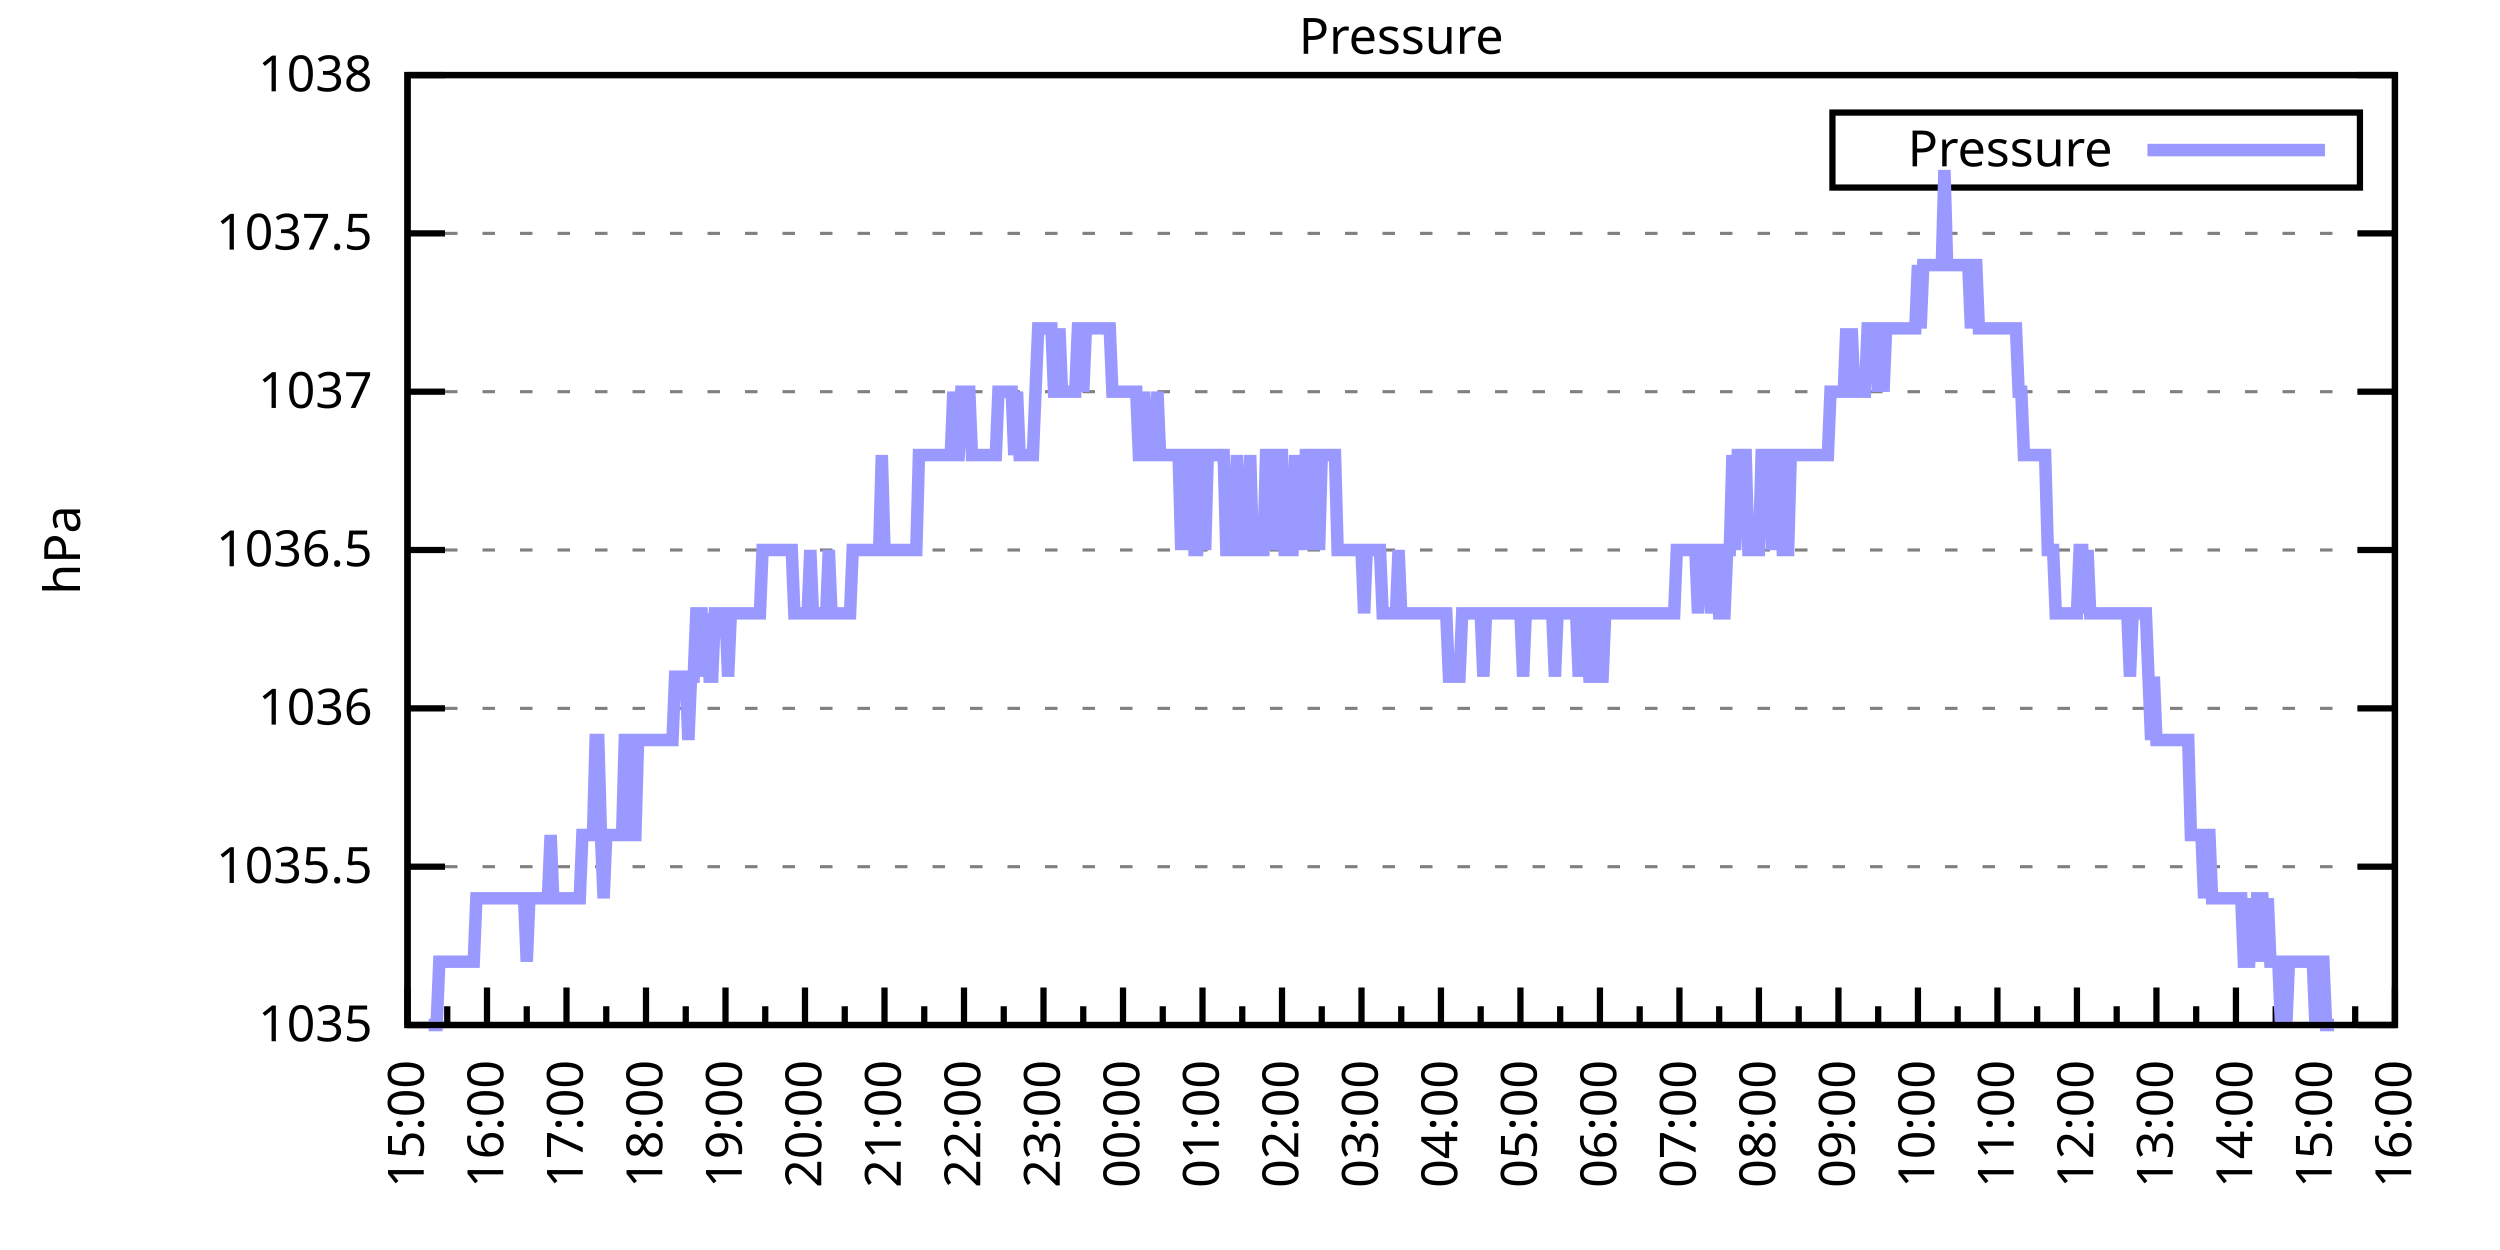
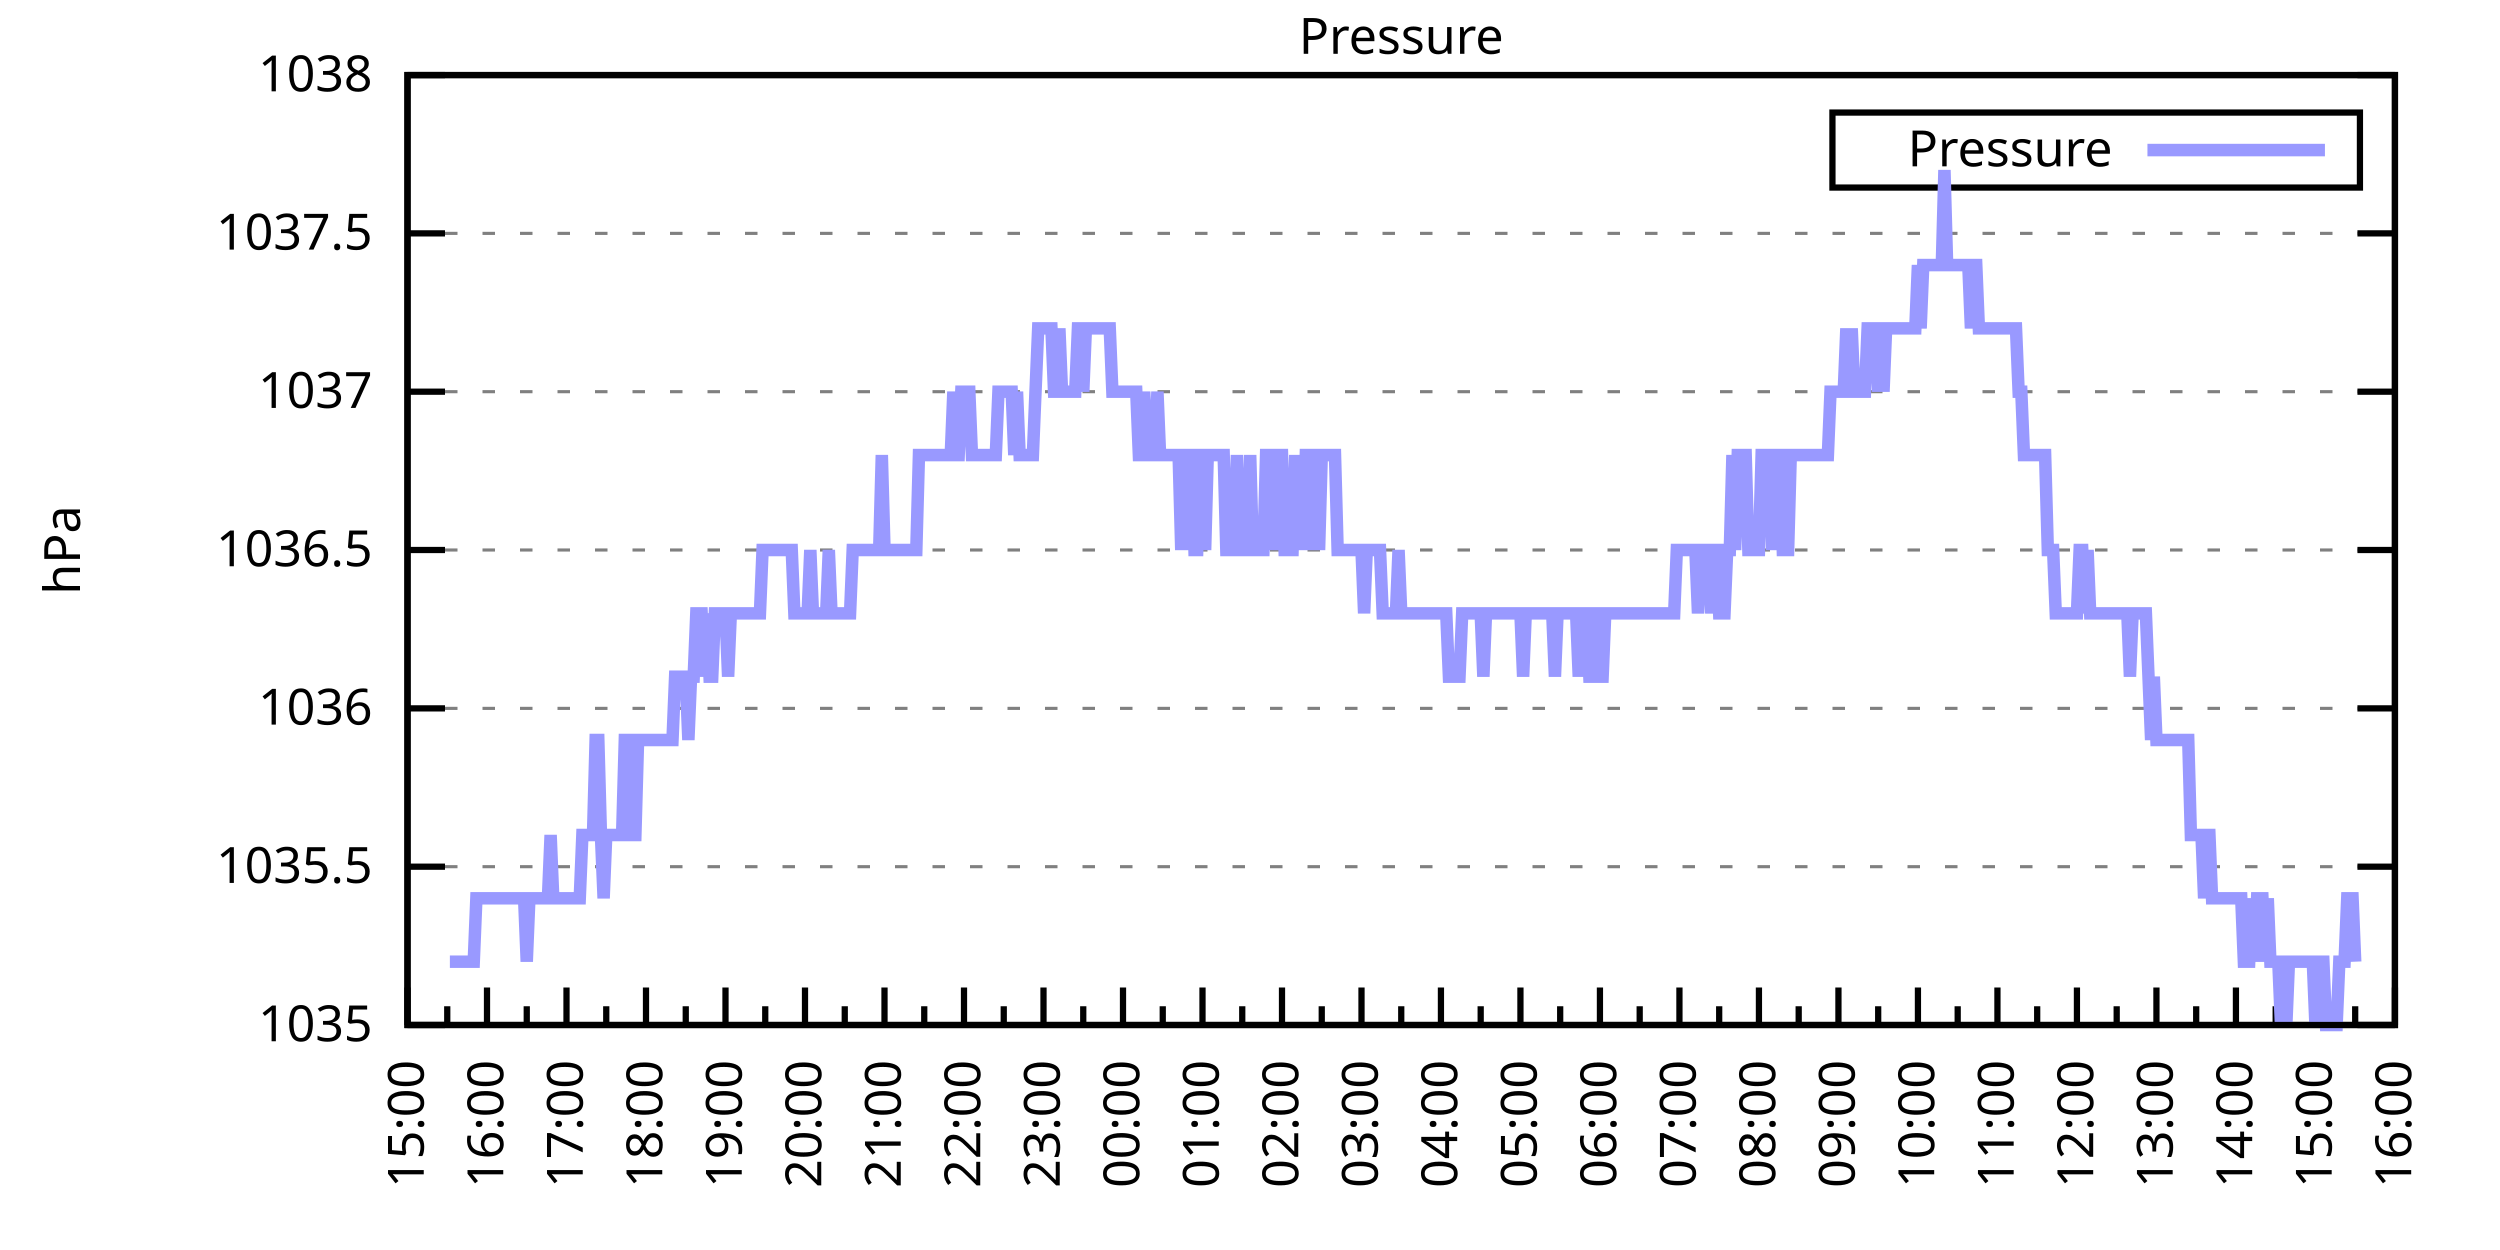
<svg xmlns="http://www.w3.org/2000/svg" xmlns:xlink="http://www.w3.org/1999/xlink" width="400" height="200" viewBox="0 0 400 200">
  <g id="gnuplot_canvas">
    <rect x="0" y="0" width="400" height="200" fill="none" />
    <defs>
      <circle id="gpDot" r="0.5" stroke-width="0.5" stroke="currentColor" />
      <path id="gpPt0" stroke-width="0.333" stroke="currentColor" d="M-1,0 h2 M0,-1 v2" />
      <path id="gpPt1" stroke-width="0.333" stroke="currentColor" d="M-1,-1 L1,1 M1,-1 L-1,1" />
      <path id="gpPt2" stroke-width="0.333" stroke="currentColor" d="M-1,0 L1,0 M0,-1 L0,1 M-1,-1 L1,1 M-1,1 L1,-1" />
      <rect id="gpPt3" stroke-width="0.333" stroke="currentColor" x="-1" y="-1" width="2" height="2" />
      <rect id="gpPt4" stroke-width="0.333" stroke="currentColor" fill="currentColor" x="-1" y="-1" width="2" height="2" />
      <circle id="gpPt5" stroke-width="0.333" stroke="currentColor" cx="0" cy="0" r="1" />
      <use xlink:href="#gpPt5" id="gpPt6" fill="currentColor" stroke="none" />
      <path id="gpPt7" stroke-width="0.333" stroke="currentColor" d="M0,-1.33 L-1.33,0.67 L1.33,0.67 z" />
      <use xlink:href="#gpPt7" id="gpPt8" fill="currentColor" stroke="none" />
      <use xlink:href="#gpPt7" id="gpPt9" stroke="currentColor" transform="rotate(180)" />
      <use xlink:href="#gpPt9" id="gpPt10" fill="currentColor" stroke="none" />
      <use xlink:href="#gpPt3" id="gpPt11" stroke="currentColor" transform="rotate(45)" />
      <use xlink:href="#gpPt11" id="gpPt12" fill="currentColor" stroke="none" />
      <path id="gpPt13" stroke-width="0.333" stroke="currentColor" d="M0,1.330 L1.265,0.411 L0.782,-1.067 L-0.782,-1.076 L-1.265,0.411 z" />
      <use xlink:href="#gpPt13" id="gpPt14" fill="currentColor" stroke="none" />
      <filter id="textbox" filterUnits="objectBoundingBox" x="0" y="0" height="1" width="1">
        <feFlood flood-color="white" flood-opacity="1" result="bgnd" />
        <feComposite in="SourceGraphic" in2="bgnd" operator="atop" />
      </filter>
      <filter id="greybox" filterUnits="objectBoundingBox" x="0" y="0" height="1" width="1">
        <feFlood flood-color="lightgrey" flood-opacity="1" result="grey" />
        <feComposite in="SourceGraphic" in2="grey" operator="atop" />
      </filter>
    </defs>
    <g fill="none" color="white" stroke="currentColor" stroke-width="1.00" stroke-linecap="butt" stroke-linejoin="miter">
</g>
    <g fill="none" color="black" stroke="currentColor" stroke-width="1.00" stroke-linecap="butt" stroke-linejoin="miter">
      <g stroke="none" shape-rendering="crispEdges">
        <polygon fill="rgb(255, 255, 255)" points="65.20,164.00 383.18,164.00 383.18,12.02 65.20,12.02 " />
      </g>
    </g>
    <g fill="none" color="black" stroke="currentColor" stroke-width="1.00" stroke-linecap="butt" stroke-linejoin="miter">
</g>
    <g fill="none" color="black" stroke="black" stroke-width="0.50" stroke-linecap="butt" stroke-linejoin="miter">
</g>
    <g fill="none" color="gray" stroke="currentColor" stroke-width="0.50" stroke-linecap="butt" stroke-linejoin="miter">
      <path stroke="gray" stroke-dasharray="2,4" class="gridline" d="M65.20,164.00 L383.19,164.00  " />
    </g>
    <g fill="none" color="gray" stroke="gray" stroke-width="1.00" stroke-linecap="butt" stroke-linejoin="miter">
</g>
    <g fill="none" color="black" stroke="currentColor" stroke-width="1.00" stroke-linecap="butt" stroke-linejoin="miter">
      <path stroke="black" d="M65.20,164.00 L71.20,164.00 M383.19,164.00 L377.19,164.00  " />
      <g transform="translate(59.60,166.60)" stroke="none" fill="black" font-family="Sans" font-size="8.00" text-anchor="end">
        <text>
          <tspan font-family="Sans"> 1035</tspan>
        </text>
      </g>
    </g>
    <g fill="none" color="black" stroke="currentColor" stroke-width="1.00" stroke-linecap="butt" stroke-linejoin="miter">
</g>
    <g fill="none" color="black" stroke="black" stroke-width="0.50" stroke-linecap="butt" stroke-linejoin="miter">
</g>
    <g fill="none" color="gray" stroke="currentColor" stroke-width="0.50" stroke-linecap="butt" stroke-linejoin="miter">
      <path stroke="gray" stroke-dasharray="2,4" class="gridline" d="M65.20,138.67 L383.19,138.67  " />
    </g>
    <g fill="none" color="gray" stroke="gray" stroke-width="1.00" stroke-linecap="butt" stroke-linejoin="miter">
</g>
    <g fill="none" color="black" stroke="currentColor" stroke-width="1.00" stroke-linecap="butt" stroke-linejoin="miter">
      <path stroke="black" d="M65.20,138.67 L71.20,138.67 M383.19,138.67 L377.19,138.67  " />
      <g transform="translate(59.60,141.27)" stroke="none" fill="black" font-family="Sans" font-size="8.00" text-anchor="end">
        <text>
          <tspan font-family="Sans"> 1035.5</tspan>
        </text>
      </g>
    </g>
    <g fill="none" color="black" stroke="currentColor" stroke-width="1.00" stroke-linecap="butt" stroke-linejoin="miter">
</g>
    <g fill="none" color="black" stroke="black" stroke-width="0.50" stroke-linecap="butt" stroke-linejoin="miter">
</g>
    <g fill="none" color="gray" stroke="currentColor" stroke-width="0.50" stroke-linecap="butt" stroke-linejoin="miter">
      <path stroke="gray" stroke-dasharray="2,4" class="gridline" d="M65.20,113.34 L383.19,113.34  " />
    </g>
    <g fill="none" color="gray" stroke="gray" stroke-width="1.00" stroke-linecap="butt" stroke-linejoin="miter">
</g>
    <g fill="none" color="black" stroke="currentColor" stroke-width="1.00" stroke-linecap="butt" stroke-linejoin="miter">
      <path stroke="black" d="M65.20,113.34 L71.20,113.34 M383.19,113.34 L377.19,113.34  " />
      <g transform="translate(59.60,115.94)" stroke="none" fill="black" font-family="Sans" font-size="8.00" text-anchor="end">
        <text>
          <tspan font-family="Sans"> 1036</tspan>
        </text>
      </g>
    </g>
    <g fill="none" color="black" stroke="currentColor" stroke-width="1.00" stroke-linecap="butt" stroke-linejoin="miter">
</g>
    <g fill="none" color="black" stroke="black" stroke-width="0.50" stroke-linecap="butt" stroke-linejoin="miter">
</g>
    <g fill="none" color="gray" stroke="currentColor" stroke-width="0.50" stroke-linecap="butt" stroke-linejoin="miter">
      <path stroke="gray" stroke-dasharray="2,4" class="gridline" d="M65.20,88.00 L383.19,88.00  " />
    </g>
    <g fill="none" color="gray" stroke="gray" stroke-width="1.00" stroke-linecap="butt" stroke-linejoin="miter">
</g>
    <g fill="none" color="black" stroke="currentColor" stroke-width="1.00" stroke-linecap="butt" stroke-linejoin="miter">
      <path stroke="black" d="M65.20,88.00 L71.20,88.00 M383.19,88.00 L377.19,88.00  " />
      <g transform="translate(59.60,90.60)" stroke="none" fill="black" font-family="Sans" font-size="8.00" text-anchor="end">
        <text>
          <tspan font-family="Sans"> 1036.5</tspan>
        </text>
      </g>
    </g>
    <g fill="none" color="black" stroke="currentColor" stroke-width="1.00" stroke-linecap="butt" stroke-linejoin="miter">
</g>
    <g fill="none" color="black" stroke="black" stroke-width="0.50" stroke-linecap="butt" stroke-linejoin="miter">
</g>
    <g fill="none" color="gray" stroke="currentColor" stroke-width="0.50" stroke-linecap="butt" stroke-linejoin="miter">
      <path stroke="gray" stroke-dasharray="2,4" class="gridline" d="M65.20,62.67 L383.19,62.67  " />
    </g>
    <g fill="none" color="gray" stroke="gray" stroke-width="1.00" stroke-linecap="butt" stroke-linejoin="miter">
</g>
    <g fill="none" color="black" stroke="currentColor" stroke-width="1.00" stroke-linecap="butt" stroke-linejoin="miter">
      <path stroke="black" d="M65.20,62.67 L71.20,62.67 M383.19,62.67 L377.19,62.67  " />
      <g transform="translate(59.60,65.27)" stroke="none" fill="black" font-family="Sans" font-size="8.00" text-anchor="end">
        <text>
          <tspan font-family="Sans"> 1037</tspan>
        </text>
      </g>
    </g>
    <g fill="none" color="black" stroke="currentColor" stroke-width="1.00" stroke-linecap="butt" stroke-linejoin="miter">
</g>
    <g fill="none" color="black" stroke="black" stroke-width="0.50" stroke-linecap="butt" stroke-linejoin="miter">
</g>
    <g fill="none" color="gray" stroke="currentColor" stroke-width="0.50" stroke-linecap="butt" stroke-linejoin="miter">
      <path stroke="gray" stroke-dasharray="2,4" class="gridline" d="M65.20,37.34 L383.19,37.34  " />
    </g>
    <g fill="none" color="gray" stroke="gray" stroke-width="1.00" stroke-linecap="butt" stroke-linejoin="miter">
</g>
    <g fill="none" color="black" stroke="currentColor" stroke-width="1.00" stroke-linecap="butt" stroke-linejoin="miter">
      <path stroke="black" d="M65.20,37.34 L71.20,37.34 M383.19,37.34 L377.19,37.34  " />
      <g transform="translate(59.60,39.94)" stroke="none" fill="black" font-family="Sans" font-size="8.00" text-anchor="end">
        <text>
          <tspan font-family="Sans"> 1037.5</tspan>
        </text>
      </g>
    </g>
    <g fill="none" color="black" stroke="currentColor" stroke-width="1.00" stroke-linecap="butt" stroke-linejoin="miter">
</g>
    <g fill="none" color="black" stroke="black" stroke-width="0.50" stroke-linecap="butt" stroke-linejoin="miter">
</g>
    <g fill="none" color="gray" stroke="currentColor" stroke-width="0.50" stroke-linecap="butt" stroke-linejoin="miter">
      <path stroke="gray" stroke-dasharray="2,4" class="gridline" d="M65.20,12.01 L383.19,12.01  " />
    </g>
    <g fill="none" color="gray" stroke="gray" stroke-width="1.00" stroke-linecap="butt" stroke-linejoin="miter">
</g>
    <g fill="none" color="black" stroke="currentColor" stroke-width="1.00" stroke-linecap="butt" stroke-linejoin="miter">
      <path stroke="black" d="M65.20,12.01 L71.20,12.01 M383.19,12.01 L377.19,12.01  " />
      <g transform="translate(59.60,14.61)" stroke="none" fill="black" font-family="Sans" font-size="8.00" text-anchor="end">
        <text>
          <tspan font-family="Sans"> 1038</tspan>
        </text>
      </g>
    </g>
    <g fill="none" color="black" stroke="currentColor" stroke-width="1.00" stroke-linecap="butt" stroke-linejoin="miter">
      <path stroke="black" d="M65.20,164.00 L65.20,158.00  " />
      <g transform="translate(67.80,169.60) rotate(270)" stroke="none" fill="black" font-family="Sans" font-size="8.00" text-anchor="end">
        <text>
          <tspan font-family="Sans">15:00</tspan>
        </text>
      </g>
    </g>
    <g fill="none" color="black" stroke="currentColor" stroke-width="1.00" stroke-linecap="butt" stroke-linejoin="miter">
      <path stroke="black" d="M71.56,164.00 L71.56,161.00 M77.92,164.00 L77.92,158.00  " />
      <g transform="translate(80.52,169.60) rotate(270)" stroke="none" fill="black" font-family="Sans" font-size="8.00" text-anchor="end">
        <text>
          <tspan font-family="Sans">16:00</tspan>
        </text>
      </g>
    </g>
    <g fill="none" color="black" stroke="currentColor" stroke-width="1.00" stroke-linecap="butt" stroke-linejoin="miter">
      <path stroke="black" d="M84.28,164.00 L84.28,161.00 M90.64,164.00 L90.64,158.00  " />
      <g transform="translate(93.24,169.60) rotate(270)" stroke="none" fill="black" font-family="Sans" font-size="8.00" text-anchor="end">
        <text>
          <tspan font-family="Sans">17:00</tspan>
        </text>
      </g>
    </g>
    <g fill="none" color="black" stroke="currentColor" stroke-width="1.00" stroke-linecap="butt" stroke-linejoin="miter">
      <path stroke="black" d="M97.00,164.00 L97.00,161.00 M103.36,164.00 L103.36,158.00  " />
      <g transform="translate(105.96,169.60) rotate(270)" stroke="none" fill="black" font-family="Sans" font-size="8.00" text-anchor="end">
        <text>
          <tspan font-family="Sans">18:00</tspan>
        </text>
      </g>
    </g>
    <g fill="none" color="black" stroke="currentColor" stroke-width="1.00" stroke-linecap="butt" stroke-linejoin="miter">
      <path stroke="black" d="M109.72,164.00 L109.72,161.00 M116.08,164.00 L116.08,158.00  " />
      <g transform="translate(118.68,169.60) rotate(270)" stroke="none" fill="black" font-family="Sans" font-size="8.00" text-anchor="end">
        <text>
          <tspan font-family="Sans">19:00</tspan>
        </text>
      </g>
    </g>
    <g fill="none" color="black" stroke="currentColor" stroke-width="1.00" stroke-linecap="butt" stroke-linejoin="miter">
      <path stroke="black" d="M122.44,164.00 L122.44,161.00 M128.80,164.00 L128.80,158.00  " />
      <g transform="translate(131.40,169.60) rotate(270)" stroke="none" fill="black" font-family="Sans" font-size="8.00" text-anchor="end">
        <text>
          <tspan font-family="Sans">20:00</tspan>
        </text>
      </g>
    </g>
    <g fill="none" color="black" stroke="currentColor" stroke-width="1.00" stroke-linecap="butt" stroke-linejoin="miter">
      <path stroke="black" d="M135.16,164.00 L135.16,161.00 M141.52,164.00 L141.52,158.00  " />
      <g transform="translate(144.12,169.60) rotate(270)" stroke="none" fill="black" font-family="Sans" font-size="8.00" text-anchor="end">
        <text>
          <tspan font-family="Sans">21:00</tspan>
        </text>
      </g>
    </g>
    <g fill="none" color="black" stroke="currentColor" stroke-width="1.00" stroke-linecap="butt" stroke-linejoin="miter">
      <path stroke="black" d="M147.88,164.00 L147.88,161.00 M154.24,164.00 L154.24,158.00  " />
      <g transform="translate(156.84,169.60) rotate(270)" stroke="none" fill="black" font-family="Sans" font-size="8.00" text-anchor="end">
        <text>
          <tspan font-family="Sans">22:00</tspan>
        </text>
      </g>
    </g>
    <g fill="none" color="black" stroke="currentColor" stroke-width="1.00" stroke-linecap="butt" stroke-linejoin="miter">
      <path stroke="black" d="M160.60,164.00 L160.60,161.00 M166.96,164.00 L166.96,158.00  " />
      <g transform="translate(169.56,169.60) rotate(270)" stroke="none" fill="black" font-family="Sans" font-size="8.00" text-anchor="end">
        <text>
          <tspan font-family="Sans">23:00</tspan>
        </text>
      </g>
    </g>
    <g fill="none" color="black" stroke="currentColor" stroke-width="1.00" stroke-linecap="butt" stroke-linejoin="miter">
      <path stroke="black" d="M173.32,164.00 L173.32,161.00 M179.68,164.00 L179.68,158.00  " />
      <g transform="translate(182.28,169.60) rotate(270)" stroke="none" fill="black" font-family="Sans" font-size="8.00" text-anchor="end">
        <text>
          <tspan font-family="Sans">00:00</tspan>
        </text>
      </g>
    </g>
    <g fill="none" color="black" stroke="currentColor" stroke-width="1.00" stroke-linecap="butt" stroke-linejoin="miter">
      <path stroke="black" d="M186.04,164.00 L186.04,161.00 M192.40,164.00 L192.40,158.00  " />
      <g transform="translate(195.00,169.60) rotate(270)" stroke="none" fill="black" font-family="Sans" font-size="8.00" text-anchor="end">
        <text>
          <tspan font-family="Sans">01:00</tspan>
        </text>
      </g>
    </g>
    <g fill="none" color="black" stroke="currentColor" stroke-width="1.00" stroke-linecap="butt" stroke-linejoin="miter">
      <path stroke="black" d="M198.76,164.00 L198.76,161.00 M205.12,164.00 L205.12,158.00  " />
      <g transform="translate(207.72,169.60) rotate(270)" stroke="none" fill="black" font-family="Sans" font-size="8.00" text-anchor="end">
        <text>
          <tspan font-family="Sans">02:00</tspan>
        </text>
      </g>
    </g>
    <g fill="none" color="black" stroke="currentColor" stroke-width="1.00" stroke-linecap="butt" stroke-linejoin="miter">
      <path stroke="black" d="M211.48,164.00 L211.48,161.00 M217.84,164.00 L217.84,158.00  " />
      <g transform="translate(220.44,169.60) rotate(270)" stroke="none" fill="black" font-family="Sans" font-size="8.00" text-anchor="end">
        <text>
          <tspan font-family="Sans">03:00</tspan>
        </text>
      </g>
    </g>
    <g fill="none" color="black" stroke="currentColor" stroke-width="1.00" stroke-linecap="butt" stroke-linejoin="miter">
      <path stroke="black" d="M224.20,164.00 L224.20,161.00 M230.55,164.00 L230.55,158.00  " />
      <g transform="translate(233.15,169.60) rotate(270)" stroke="none" fill="black" font-family="Sans" font-size="8.00" text-anchor="end">
        <text>
          <tspan font-family="Sans">04:00</tspan>
        </text>
      </g>
    </g>
    <g fill="none" color="black" stroke="currentColor" stroke-width="1.00" stroke-linecap="butt" stroke-linejoin="miter">
      <path stroke="black" d="M236.91,164.00 L236.91,161.00 M243.27,164.00 L243.27,158.00  " />
      <g transform="translate(245.87,169.60) rotate(270)" stroke="none" fill="black" font-family="Sans" font-size="8.00" text-anchor="end">
        <text>
          <tspan font-family="Sans">05:00</tspan>
        </text>
      </g>
    </g>
    <g fill="none" color="black" stroke="currentColor" stroke-width="1.00" stroke-linecap="butt" stroke-linejoin="miter">
      <path stroke="black" d="M249.63,164.00 L249.63,161.00 M255.99,164.00 L255.99,158.00  " />
      <g transform="translate(258.59,169.60) rotate(270)" stroke="none" fill="black" font-family="Sans" font-size="8.00" text-anchor="end">
        <text>
          <tspan font-family="Sans">06:00</tspan>
        </text>
      </g>
    </g>
    <g fill="none" color="black" stroke="currentColor" stroke-width="1.00" stroke-linecap="butt" stroke-linejoin="miter">
      <path stroke="black" d="M262.35,164.00 L262.35,161.00 M268.71,164.00 L268.71,158.00  " />
      <g transform="translate(271.31,169.60) rotate(270)" stroke="none" fill="black" font-family="Sans" font-size="8.00" text-anchor="end">
        <text>
          <tspan font-family="Sans">07:00</tspan>
        </text>
      </g>
    </g>
    <g fill="none" color="black" stroke="currentColor" stroke-width="1.00" stroke-linecap="butt" stroke-linejoin="miter">
      <path stroke="black" d="M275.07,164.00 L275.07,161.00 M281.43,164.00 L281.43,158.00  " />
      <g transform="translate(284.03,169.60) rotate(270)" stroke="none" fill="black" font-family="Sans" font-size="8.00" text-anchor="end">
        <text>
          <tspan font-family="Sans">08:00</tspan>
        </text>
      </g>
    </g>
    <g fill="none" color="black" stroke="currentColor" stroke-width="1.00" stroke-linecap="butt" stroke-linejoin="miter">
      <path stroke="black" d="M287.79,164.00 L287.79,161.00 M294.15,164.00 L294.15,158.00  " />
      <g transform="translate(296.75,169.60) rotate(270)" stroke="none" fill="black" font-family="Sans" font-size="8.00" text-anchor="end">
        <text>
          <tspan font-family="Sans">09:00</tspan>
        </text>
      </g>
    </g>
    <g fill="none" color="black" stroke="currentColor" stroke-width="1.00" stroke-linecap="butt" stroke-linejoin="miter">
      <path stroke="black" d="M300.51,164.00 L300.51,161.00 M306.87,164.00 L306.87,158.00  " />
      <g transform="translate(309.47,169.60) rotate(270)" stroke="none" fill="black" font-family="Sans" font-size="8.00" text-anchor="end">
        <text>
          <tspan font-family="Sans">10:00</tspan>
        </text>
      </g>
    </g>
    <g fill="none" color="black" stroke="currentColor" stroke-width="1.00" stroke-linecap="butt" stroke-linejoin="miter">
      <path stroke="black" d="M313.23,164.00 L313.23,161.00 M319.59,164.00 L319.59,158.00  " />
      <g transform="translate(322.19,169.60) rotate(270)" stroke="none" fill="black" font-family="Sans" font-size="8.00" text-anchor="end">
        <text>
          <tspan font-family="Sans">11:00</tspan>
        </text>
      </g>
    </g>
    <g fill="none" color="black" stroke="currentColor" stroke-width="1.00" stroke-linecap="butt" stroke-linejoin="miter">
      <path stroke="black" d="M325.95,164.00 L325.95,161.00 M332.31,164.00 L332.31,158.00  " />
      <g transform="translate(334.91,169.60) rotate(270)" stroke="none" fill="black" font-family="Sans" font-size="8.00" text-anchor="end">
        <text>
          <tspan font-family="Sans">12:00</tspan>
        </text>
      </g>
    </g>
    <g fill="none" color="black" stroke="currentColor" stroke-width="1.00" stroke-linecap="butt" stroke-linejoin="miter">
      <path stroke="black" d="M338.67,164.00 L338.67,161.00 M345.03,164.00 L345.03,158.00  " />
      <g transform="translate(347.63,169.60) rotate(270)" stroke="none" fill="black" font-family="Sans" font-size="8.00" text-anchor="end">
        <text>
          <tspan font-family="Sans">13:00</tspan>
        </text>
      </g>
    </g>
    <g fill="none" color="black" stroke="currentColor" stroke-width="1.00" stroke-linecap="butt" stroke-linejoin="miter">
      <path stroke="black" d="M351.39,164.00 L351.39,161.00 M357.75,164.00 L357.75,158.00  " />
      <g transform="translate(360.35,169.60) rotate(270)" stroke="none" fill="black" font-family="Sans" font-size="8.00" text-anchor="end">
        <text>
          <tspan font-family="Sans">14:00</tspan>
        </text>
      </g>
    </g>
    <g fill="none" color="black" stroke="currentColor" stroke-width="1.00" stroke-linecap="butt" stroke-linejoin="miter">
      <path stroke="black" d="M364.11,164.00 L364.11,161.00 M370.47,164.00 L370.47,158.00  " />
      <g transform="translate(373.07,169.60) rotate(270)" stroke="none" fill="black" font-family="Sans" font-size="8.00" text-anchor="end">
        <text>
          <tspan font-family="Sans">15:00</tspan>
        </text>
      </g>
    </g>
    <g fill="none" color="black" stroke="currentColor" stroke-width="1.00" stroke-linecap="butt" stroke-linejoin="miter">
      <path stroke="black" d="M376.83,164.00 L376.83,161.00 M383.19,164.00 L383.19,158.00  " />
      <g transform="translate(385.79,169.60) rotate(270)" stroke="none" fill="black" font-family="Sans" font-size="8.00" text-anchor="end">
        <text>
          <tspan font-family="Sans">16:00</tspan>
        </text>
      </g>
    </g>
    <g fill="none" color="black" stroke="currentColor" stroke-width="1.00" stroke-linecap="butt" stroke-linejoin="miter">
</g>
    <g fill="none" color="black" stroke="currentColor" stroke-width="1.00" stroke-linecap="butt" stroke-linejoin="miter">
      <path stroke="black" d="M65.20,12.01 L65.20,164.00 L383.19,164.00 L383.19,12.01 L65.20,12.01 Z  " />
    </g>
    <g fill="none" color="black" stroke="currentColor" stroke-width="1.00" stroke-linecap="butt" stroke-linejoin="miter">
      <g transform="translate(12.80,88.01) rotate(270)" stroke="none" fill="black" font-family="Sans" font-size="8.00" text-anchor="middle">
        <text>
          <tspan font-family="Sans">hPa</tspan>
        </text>
      </g>
    </g>
    <g fill="none" color="black" stroke="currentColor" stroke-width="1.00" stroke-linecap="butt" stroke-linejoin="miter">
</g>
    <g fill="none" color="black" stroke="currentColor" stroke-width="1.00" stroke-linecap="butt" stroke-linejoin="miter">
      <path stroke="black" d="M293.19,30.01 L293.19,18.01 L377.59,18.01 L377.59,30.01 L293.19,30.01 Z  " />
    </g>
    <g id="Pressure_plot_1">
      <g fill="none" color="white" stroke="black" stroke-width="2.00" stroke-linecap="butt" stroke-linejoin="miter">
</g>
      <g fill="none" color="black" stroke="currentColor" stroke-width="2.00" stroke-linecap="butt" stroke-linejoin="miter">
        <g transform="translate(337.99,26.61)" stroke="none" fill="black" font-family="Sans" font-size="8.00" text-anchor="end">
          <text>
            <tspan font-family="Sans">Pressure</tspan>
          </text>
        </g>
      </g>
      <g fill="none" color="black" stroke="currentColor" stroke-width="2.00" stroke-linecap="butt" stroke-linejoin="miter">
-         <path stroke="rgb(153, 153, 255)" d="M343.59,24.01 L371.99,24.01 M68.59,164.00 L69.02,164.00 L69.44,164.00 L69.86,164.00 L70.29,153.87 L70.71,153.87   L71.14,153.87 L71.56,153.87 L71.98,153.87 L72.41,153.87 L72.83,153.87 L73.26,153.87 L73.68,153.87 L74.10,153.87   L74.53,153.87 L74.95,153.87 L75.38,153.87 L75.80,153.87 L76.22,143.73 L76.65,143.73 L77.07,143.73 L77.50,143.73   L77.92,143.73 L78.34,143.73 L78.77,143.73 L79.19,143.73 L79.62,143.73 L80.04,143.73 L80.46,143.73 L80.89,143.73   L81.31,143.73 L81.74,143.73 L82.16,143.73 L82.58,143.73 L83.01,143.73 L83.43,143.73 L83.86,143.73 L84.28,153.87   L84.70,143.73 L85.13,143.73 L85.55,143.73 L85.98,143.73 L86.40,143.73 L86.82,143.73 L87.25,143.73 L87.67,143.73   L88.10,133.60 L88.52,143.73 L88.94,143.73 L89.37,143.73 L89.79,143.73 L90.22,143.73 L90.64,143.73 L91.06,143.73   L91.49,143.73 L91.91,143.73 L92.34,143.73 L92.76,143.73 L93.18,133.60 L93.61,133.60 L94.03,133.60 L94.46,133.60   L94.88,133.60 L95.30,118.40 L95.73,118.40 L96.15,133.60 L96.58,143.73 L97.00,133.60 L97.42,133.60 L97.85,133.60   L98.27,133.60 L98.69,133.60 L99.12,133.60 L99.54,133.60 L99.97,118.40 L100.39,118.40 L100.81,133.60 L101.24,133.60   L101.66,133.60 L102.09,118.40 L102.51,118.40 L102.93,118.40 L103.36,118.40 L103.78,118.40 L104.21,118.40 L104.63,118.40   L105.05,118.40 L105.48,118.40 L105.90,118.40 L106.33,118.40 L106.75,118.40 L107.17,118.40 L107.60,118.40 L108.02,108.27   L108.45,108.27 L108.87,108.27 L109.29,108.27 L109.72,108.27 L110.14,118.40 L110.57,108.27 L110.99,108.27 L111.41,98.14   L111.84,98.14 L112.26,98.14 L112.69,108.27 L113.11,98.14 L113.53,108.27 L113.96,108.27 L114.38,98.14 L114.81,98.14   L115.23,98.14 L115.65,98.14 L116.08,98.14 L116.50,108.27 L116.93,98.14 L117.35,98.14 L117.77,98.14 L118.20,98.14   L118.62,98.14 L119.05,98.14 L119.47,98.14 L119.89,98.14 L120.32,98.14 L120.74,98.14 L121.17,98.14 L121.59,98.14   L122.01,88.00 L122.44,88.00 L122.86,88.00 L123.29,88.00 L123.71,88.00 L124.13,88.00 L124.56,88.00 L124.98,88.00   L125.41,88.00 L125.83,88.00 L126.25,88.00 L126.68,88.00 L127.10,98.14 L127.53,98.14 L127.95,98.14 L128.37,98.14   L128.80,98.14 L129.22,98.14 L129.65,88.00 L130.07,98.14 L130.49,98.14 L130.92,98.14 L131.34,98.14 L131.77,98.14   L132.19,98.14 L132.61,88.00 L133.04,98.14 L133.46,98.14 L133.89,98.14 L134.31,98.14 L134.73,98.14 L135.16,98.14   L135.58,98.14 L136.01,98.14 L136.43,88.00 L136.85,88.00 L137.28,88.00 L137.70,88.00 L138.13,88.00 L138.55,88.00   L138.97,88.00 L139.40,88.00 L139.82,88.00 L140.25,88.00 L140.67,88.00 L141.09,72.81 L141.52,88.00 L141.94,88.00   L142.37,88.00 L142.79,88.00 L143.21,88.00 L143.64,88.00 L144.06,88.00 L144.49,88.00 L144.91,88.00 L145.33,88.00   L145.76,88.00 L146.18,88.00 L146.61,88.00 L147.03,72.81 L147.45,72.81 L147.88,72.81 L148.30,72.81 L148.73,72.81   L149.15,72.81 L149.57,72.81 L150.00,72.81 L150.42,72.81 L150.85,72.81 L151.27,72.81 L151.69,72.81 L152.12,72.81   L152.54,62.67 L152.97,72.81 L153.39,72.81 L153.81,62.67 L154.24,62.67 L154.66,62.67 L155.09,62.67 L155.51,72.81   L155.93,72.81 L156.36,72.81 L156.78,72.81 L157.21,72.81 L157.63,72.81 L158.05,72.81 L158.48,72.81 L158.90,72.81   L159.33,72.81 L159.75,62.67 L160.17,62.67 L160.60,62.67 L161.02,62.67 L161.44,62.67 L161.87,62.67 L162.29,72.81   L162.72,62.67 L163.14,72.81 L163.56,72.81 L163.99,72.81 L164.41,72.81 L164.84,72.81 L165.26,72.81 L165.68,62.67   L166.11,52.54 L166.53,52.54 L166.96,52.54 L167.38,52.54 L167.80,52.54 L168.23,52.54 L168.65,62.67 L169.08,62.67   L169.50,52.54 L169.92,62.67 L170.35,62.67 L170.77,62.67 L171.20,62.67 L171.62,62.67 L172.04,62.67 L172.47,52.54   L172.89,52.54 L173.32,62.67 L173.74,52.54 L174.16,52.54 L174.59,52.54 L175.01,52.54 L175.44,52.54 L175.86,52.54   L176.28,52.54 L176.71,52.54 L177.13,52.54 L177.56,52.54 L177.98,62.67 L178.40,62.67 L178.83,62.67 L179.25,62.67   L179.68,62.67 L180.10,62.67 L180.52,62.67 L180.95,62.67 L181.37,62.67 L181.80,62.67 L182.22,72.81 L182.64,72.81   L183.07,62.67 L183.49,72.81 L183.92,72.81 L184.34,72.81 L184.76,72.81 L185.19,62.67 L185.61,72.81 L186.04,72.81   L186.46,72.81 L186.88,72.81 L187.31,72.81 L187.73,72.81 L188.16,72.81 L188.58,72.81 L189.00,88.00 L189.43,72.81   L189.85,88.00 L190.28,72.81 L190.70,72.81 L191.12,88.00 L191.55,88.00 L191.97,72.81 L192.40,72.81 L192.82,88.00   L193.24,72.81 L193.67,72.81 L194.09,72.81 L194.52,72.81 L194.94,72.81 L195.36,72.81 L195.79,72.81 L196.21,88.00   L196.64,88.00 L197.06,88.00 L197.48,88.00 L197.91,72.81 L198.33,88.00 L198.76,88.00 L199.18,88.00 L199.60,88.00   L200.03,72.81 L200.45,88.00 L200.88,88.00 L201.30,88.00 L201.72,88.00 L202.15,88.00 L202.57,72.81 L203.00,72.81   L203.42,72.81 L203.84,88.00 L204.27,72.81 L204.69,72.81 L205.12,72.81 L205.54,88.00 L205.96,88.00 L206.39,88.00   L206.81,88.00 L207.24,72.81 L207.66,88.00 L208.08,72.81 L208.51,88.00 L208.93,72.81 L209.36,72.81 L209.78,88.00   L210.20,72.81 L210.63,72.81 L211.05,88.00 L211.48,72.81 L211.90,72.81 L212.32,72.81 L212.75,72.81 L213.17,72.81   L213.60,72.81 L214.02,88.00 L214.44,88.00 L214.87,88.00 L215.29,88.00 L215.72,88.00 L216.14,88.00 L216.56,88.00   L216.99,88.00 L217.41,88.00 L217.84,88.00 L218.26,98.14 L218.68,88.00 L219.11,88.00 L219.53,88.00 L219.96,88.00   L220.38,88.00 L220.80,88.00 L221.23,98.14 L221.65,98.14 L222.08,98.14 L222.50,98.14 L222.92,98.14 L223.35,98.14   L223.77,88.00 L224.20,98.14 L224.62,98.14 L225.04,98.14 L225.47,98.14 L225.89,98.14 L226.31,98.14 L226.74,98.14   L227.16,98.14 L227.59,98.14 L228.01,98.14 L228.43,98.14 L228.86,98.14 L229.28,98.14 L229.71,98.14 L230.13,98.14   L230.55,98.14 L230.98,98.14 L231.40,98.14 L231.83,108.27 L232.25,108.27 L232.67,108.27 L233.10,108.27 L233.52,108.27   L233.95,98.14 L234.37,98.14 L234.79,98.14 L235.22,98.14 L235.64,98.14 L236.07,98.14 L236.49,98.14 L236.91,98.14   L237.34,108.27 L237.76,98.14 L238.19,98.14 L238.61,98.14 L239.03,98.14 L239.46,98.14 L239.88,98.14 L240.31,98.14   L240.73,98.14 L241.15,98.14 L241.58,98.14 L242.00,98.14 L242.43,98.14 L242.85,98.14 L243.27,98.14 L243.70,108.27   L244.12,98.14 L244.55,98.14 L244.97,98.14 L245.39,98.14 L245.82,98.14 L246.24,98.14 L246.67,98.14 L247.09,98.14   L247.51,98.14 L247.94,98.14 L248.36,98.14 L248.79,108.27 L249.21,98.14 L249.63,98.14 L250.06,98.14 L250.48,98.14   L250.91,98.14 L251.33,98.14 L251.75,98.14 L252.18,98.14 L252.60,108.27 L253.03,98.14 L253.45,98.14 L253.87,98.14   L254.30,108.27 L254.72,108.27 L255.15,98.14 L255.57,98.14 L255.99,108.27 L256.42,108.27 L256.84,98.14 L257.27,98.14   L257.69,98.14 L258.11,98.14 L258.54,98.14 L258.96,98.14 L259.39,98.14 L259.81,98.14 L260.23,98.14 L260.66,98.14   L261.08,98.14 L261.51,98.14 L261.93,98.14 L262.35,98.14 L262.78,98.14 L263.20,98.14 L263.63,98.14 L264.05,98.14   L264.47,98.14 L264.90,98.14 L265.32,98.14 L265.75,98.14 L266.17,98.14 L266.59,98.14 L267.02,98.14 L267.44,98.14   L267.87,98.14 L268.29,88.00 L268.71,88.00 L269.14,88.00 L269.56,88.00 L269.99,88.00 L270.41,88.00 L270.83,88.00   L271.26,88.00 L271.68,98.14 L272.11,88.00 L272.53,88.00 L272.95,88.00 L273.38,88.00 L273.80,98.14 L274.23,88.00   L274.65,88.00 L275.07,98.14 L275.50,98.14 L275.92,98.14 L276.35,88.00 L276.77,88.00 L277.19,72.81 L277.62,88.00   L278.04,72.81 L278.47,72.81 L278.89,72.81 L279.31,72.81 L279.74,88.00 L280.16,88.00 L280.59,88.00 L281.01,88.00   L281.43,88.00 L281.86,72.81 L282.28,72.81 L282.71,72.81 L283.13,72.81 L283.55,88.00 L283.98,72.81 L284.40,72.81   L284.83,72.81 L285.25,88.00 L285.67,88.00 L286.10,88.00 L286.52,72.81 L286.95,72.81 L287.37,72.81 L287.79,72.81   L288.22,72.81 L288.64,72.81 L289.06,72.81 L289.49,72.81 L289.91,72.81 L290.34,72.81 L290.76,72.81 L291.18,72.81   L291.61,72.81 L292.03,72.81 L292.46,72.81 L292.88,62.67 L293.30,62.67 L293.73,62.67 L294.15,62.67 L294.58,62.67   L295.00,62.67 L295.42,52.54 L295.85,62.67 L296.27,52.54 L296.70,62.67 L297.12,62.67 L297.54,62.67 L297.97,62.67   L298.39,62.67 L298.82,52.54 L299.24,52.54 L299.66,52.54 L300.09,52.54 L300.51,62.67 L300.94,52.54 L301.36,62.67   L301.78,52.54 L302.21,52.54 L302.63,52.54 L303.06,52.54 L303.48,52.54 L303.90,52.54 L304.33,52.54 L304.75,52.54   L305.18,52.54 L305.60,52.54 L306.02,52.54 L306.45,52.54 L306.87,42.41 L307.30,52.54 L307.72,42.41 L308.14,42.41   L308.57,42.41 L308.99,42.41 L309.42,42.41 L309.84,42.41 L310.26,42.41 L310.69,42.41 L311.11,27.21 L311.54,42.41   L311.96,42.41 L312.38,42.41 L312.81,42.41 L313.23,42.41 L313.66,42.41 L314.08,42.41 L314.50,42.41 L314.93,42.41   L315.35,52.54 L315.78,42.41 L316.20,42.41 L316.62,52.54 L317.05,52.54 L317.47,52.54 L317.90,52.54 L318.32,52.54   L318.74,52.54 L319.17,52.54 L319.59,52.54 L320.02,52.54 L320.44,52.54 L320.86,52.54 L321.29,52.54 L321.71,52.54   L322.14,52.54 L322.56,52.54 L322.98,62.67 L323.41,62.67 L323.83,72.81 L324.26,72.81 L324.68,72.81 L325.10,72.81   L325.53,72.81 L325.95,72.81 L326.38,72.81 L326.80,72.81 L327.22,72.81 L327.65,88.00 L328.07,88.00 L328.50,88.00   L328.92,98.14 L329.34,98.14 L329.77,98.14 L330.19,98.14 L330.62,98.14 L331.04,98.14 L331.46,98.14 L331.89,98.14   L332.31,98.14 L332.74,88.00 L333.16,88.00 L333.58,98.14 L334.01,88.00 L334.43,98.14 L334.86,98.14 L335.28,98.14   L335.70,98.14 L336.13,98.14 L336.55,98.14 L336.98,98.14 L337.40,98.14 L337.82,98.14 L338.25,98.14 L338.67,98.14   L339.10,98.14 L339.52,98.14 L339.94,98.14 L340.37,98.14 L340.79,108.27 L341.22,98.14 L341.64,98.14 L342.06,98.14   L342.49,98.14 L342.91,98.14 L343.34,98.14 L343.76,108.27 L344.18,118.40 L344.61,108.27 L345.03,118.40 L345.46,118.40   L345.88,118.40 L346.30,118.40 L346.73,118.40 L347.15,118.40 L347.58,118.40 L348.00,118.40 L348.42,118.40 L348.85,118.40   L349.27,118.40 L349.70,118.40 L350.12,118.40 L350.54,133.60 L350.97,133.60 L351.39,133.60 L351.81,133.60 L352.24,133.60   L352.66,143.73 L353.09,133.60 L353.51,133.60 L353.93,143.73 L354.36,143.73 L354.78,143.73 L355.21,143.73 L355.63,143.73   L356.05,143.73 L356.48,143.73 L356.90,143.73 L357.33,143.73 L357.75,143.73 L358.17,143.73 L358.60,143.73 L359.02,153.87   L359.45,153.87 L359.87,153.87 L360.29,143.73 L360.72,153.87 L361.14,143.73 L361.57,143.73 L361.99,143.73 L362.41,153.87   L362.84,143.73 L363.26,153.87 L363.69,153.87 L364.11,153.87 L364.53,153.87 L364.96,164.00 L365.38,153.87 L365.81,164.00   L366.23,153.87 L366.65,153.87 L367.08,153.87 L367.50,153.87 L367.93,153.87 L368.35,153.87 L368.77,153.87 L369.20,153.87   L369.62,153.87 L370.05,153.87 L370.47,164.00 L370.89,153.87 L371.32,153.87 L371.74,153.87 L372.17,164.00 L372.59,164.00   L373.01,164.00 L373.44,164.00  " />
+         <path stroke="rgb(153, 153, 255)" d="M343.59,24.01 L371.99,24.01 M71.98,153.87 L72.41,153.87 L72.83,153.87 L73.26,153.87 L73.68,153.87 L74.10,153.87   L74.53,153.87 L74.95,153.87 L75.38,153.87 L75.80,153.87 L76.22,143.73 L76.65,143.73 L77.07,143.73 L77.50,143.73   L77.92,143.73 L78.34,143.73 L78.77,143.73 L79.19,143.73 L79.62,143.73 L80.04,143.73 L80.46,143.73 L80.89,143.73   L81.31,143.73 L81.74,143.73 L82.16,143.73 L82.58,143.73 L83.01,143.73 L83.43,143.73 L83.86,143.73 L84.28,153.87   L84.70,143.73 L85.13,143.73 L85.55,143.73 L85.98,143.73 L86.40,143.73 L86.82,143.73 L87.25,143.73 L87.67,143.73   L88.10,133.60 L88.52,143.73 L88.94,143.73 L89.37,143.73 L89.79,143.73 L90.22,143.73 L90.64,143.73 L91.06,143.73   L91.49,143.73 L91.91,143.73 L92.34,143.73 L92.76,143.73 L93.18,133.60 L93.61,133.60 L94.03,133.60 L94.46,133.60   L94.88,133.60 L95.30,118.40 L95.73,118.40 L96.15,133.60 L96.58,143.73 L97.00,133.60 L97.42,133.60 L97.85,133.60   L98.27,133.60 L98.69,133.60 L99.12,133.60 L99.54,133.60 L99.97,118.40 L100.39,118.40 L100.81,133.60 L101.24,133.60   L101.66,133.60 L102.09,118.40 L102.51,118.40 L102.93,118.40 L103.36,118.40 L103.78,118.40 L104.21,118.40 L104.63,118.40   L105.05,118.40 L105.48,118.40 L105.90,118.40 L106.33,118.40 L106.75,118.40 L107.17,118.40 L107.60,118.40 L108.02,108.27   L108.45,108.27 L108.87,108.27 L109.29,108.27 L109.72,108.27 L110.14,118.40 L110.57,108.27 L110.99,108.27 L111.41,98.14   L111.84,98.14 L112.26,98.14 L112.69,108.27 L113.11,98.14 L113.53,108.27 L113.96,108.27 L114.38,98.14 L114.81,98.14   L115.23,98.14 L115.65,98.14 L116.08,98.14 L116.50,108.27 L116.93,98.14 L117.35,98.14 L117.77,98.14 L118.20,98.14   L118.62,98.14 L119.05,98.14 L119.47,98.14 L119.89,98.14 L120.32,98.14 L120.74,98.14 L121.17,98.14 L121.59,98.14   L122.01,88.00 L122.44,88.00 L122.86,88.00 L123.29,88.00 L123.71,88.00 L124.13,88.00 L124.56,88.00 L124.98,88.00   L125.41,88.00 L125.83,88.00 L126.25,88.00 L126.68,88.00 L127.10,98.14 L127.53,98.14 L127.95,98.14 L128.37,98.14   L128.80,98.14 L129.22,98.14 L129.65,88.00 L130.07,98.14 L130.49,98.14 L130.92,98.14 L131.34,98.14 L131.77,98.14   L132.19,98.14 L132.61,88.00 L133.04,98.14 L133.46,98.14 L133.89,98.14 L134.31,98.14 L134.73,98.14 L135.16,98.14   L135.58,98.14 L136.01,98.14 L136.43,88.00 L136.85,88.00 L137.28,88.00 L137.70,88.00 L138.13,88.00 L138.55,88.00   L138.97,88.00 L139.40,88.00 L139.82,88.00 L140.25,88.00 L140.67,88.00 L141.09,72.81 L141.52,88.00 L141.94,88.00   L142.37,88.00 L142.79,88.00 L143.21,88.00 L143.64,88.00 L144.06,88.00 L144.49,88.00 L144.91,88.00 L145.33,88.00   L145.76,88.00 L146.18,88.00 L146.61,88.00 L147.03,72.81 L147.45,72.81 L147.88,72.81 L148.30,72.81 L148.73,72.81   L149.15,72.81 L149.57,72.81 L150.00,72.81 L150.42,72.81 L150.85,72.81 L151.27,72.81 L151.69,72.81 L152.12,72.81   L152.54,62.67 L152.97,72.81 L153.39,72.81 L153.81,62.67 L154.24,62.67 L154.66,62.67 L155.09,62.67 L155.51,72.81   L155.93,72.81 L156.36,72.81 L156.78,72.81 L157.21,72.81 L157.63,72.81 L158.05,72.81 L158.48,72.81 L158.90,72.81   L159.33,72.81 L159.75,62.67 L160.17,62.67 L160.60,62.67 L161.02,62.67 L161.44,62.67 L161.87,62.67 L162.29,72.81   L162.72,62.67 L163.14,72.81 L163.56,72.81 L163.99,72.81 L164.41,72.81 L164.84,72.81 L165.26,72.81 L165.68,62.67   L166.11,52.54 L166.53,52.54 L166.96,52.54 L167.38,52.54 L167.80,52.54 L168.23,52.54 L168.65,62.67 L169.08,62.67   L169.50,52.54 L169.92,62.67 L170.35,62.67 L170.77,62.67 L171.20,62.67 L171.62,62.67 L172.04,62.67 L172.47,52.54   L172.89,52.54 L173.32,62.67 L173.74,52.54 L174.16,52.54 L174.59,52.54 L175.01,52.54 L175.44,52.54 L175.86,52.54   L176.28,52.54 L176.71,52.54 L177.13,52.54 L177.56,52.54 L177.98,62.67 L178.40,62.67 L178.83,62.67 L179.25,62.67   L179.68,62.67 L180.10,62.67 L180.52,62.67 L180.95,62.67 L181.37,62.67 L181.80,62.67 L182.22,72.81 L182.64,72.81   L183.07,62.67 L183.49,72.81 L183.92,72.81 L184.34,72.81 L184.76,72.81 L185.19,62.67 L185.61,72.81 L186.04,72.81   L186.46,72.81 L186.88,72.81 L187.31,72.81 L187.73,72.81 L188.16,72.81 L188.58,72.81 L189.00,88.00 L189.43,72.81   L189.85,88.00 L190.28,72.81 L190.70,72.81 L191.12,88.00 L191.55,88.00 L191.97,72.81 L192.40,72.81 L192.82,88.00   L193.24,72.81 L193.67,72.81 L194.09,72.81 L194.52,72.81 L194.94,72.81 L195.36,72.81 L195.79,72.81 L196.21,88.00   L196.64,88.00 L197.06,88.00 L197.48,88.00 L197.91,72.81 L198.33,88.00 L198.76,88.00 L199.18,88.00 L199.60,88.00   L200.03,72.81 L200.45,88.00 L200.88,88.00 L201.30,88.00 L201.72,88.00 L202.15,88.00 L202.57,72.81 L203.00,72.81   L203.42,72.81 L203.84,88.00 L204.27,72.81 L204.69,72.81 L205.12,72.81 L205.54,88.00 L205.96,88.00 L206.39,88.00   L206.81,88.00 L207.24,72.81 L207.66,88.00 L208.08,72.81 L208.51,88.00 L208.93,72.81 L209.36,72.81 L209.78,88.00   L210.20,72.81 L210.63,72.81 L211.05,88.00 L211.48,72.81 L211.90,72.81 L212.32,72.81 L212.75,72.81 L213.17,72.81   L213.60,72.81 L214.02,88.00 L214.44,88.00 L214.87,88.00 L215.29,88.00 L215.72,88.00 L216.14,88.00 L216.56,88.00   L216.99,88.00 L217.41,88.00 L217.84,88.00 L218.26,98.14 L218.68,88.00 L219.11,88.00 L219.53,88.00 L219.96,88.00   L220.38,88.00 L220.80,88.00 L221.23,98.14 L221.65,98.14 L222.08,98.14 L222.50,98.14 L222.92,98.14 L223.35,98.14   L223.77,88.00 L224.20,98.14 L224.62,98.14 L225.04,98.14 L225.47,98.14 L225.89,98.14 L226.31,98.14 L226.74,98.14   L227.16,98.14 L227.59,98.14 L228.01,98.14 L228.43,98.14 L228.86,98.14 L229.28,98.14 L229.71,98.14 L230.13,98.14   L230.55,98.14 L230.98,98.14 L231.40,98.14 L231.83,108.27 L232.25,108.27 L232.67,108.27 L233.10,108.27 L233.52,108.27   L233.95,98.14 L234.37,98.14 L234.79,98.14 L235.22,98.14 L235.64,98.14 L236.07,98.14 L236.49,98.14 L236.91,98.14   L237.34,108.27 L237.76,98.14 L238.19,98.14 L238.61,98.14 L239.03,98.14 L239.46,98.14 L239.88,98.14 L240.31,98.14   L240.73,98.14 L241.15,98.14 L241.58,98.14 L242.00,98.14 L242.43,98.14 L242.85,98.14 L243.27,98.14 L243.70,108.27   L244.12,98.14 L244.55,98.14 L244.97,98.14 L245.39,98.14 L245.82,98.14 L246.24,98.14 L246.67,98.14 L247.09,98.14   L247.51,98.14 L247.94,98.14 L248.36,98.14 L248.79,108.27 L249.21,98.14 L249.63,98.14 L250.06,98.14 L250.48,98.14   L250.91,98.14 L251.33,98.14 L251.75,98.14 L252.18,98.14 L252.60,108.27 L253.03,98.14 L253.45,98.14 L253.87,98.14   L254.30,108.27 L254.72,108.27 L255.15,98.14 L255.57,98.14 L255.99,108.27 L256.42,108.27 L256.84,98.14 L257.27,98.14   L257.69,98.14 L258.11,98.14 L258.54,98.14 L258.96,98.14 L259.39,98.14 L259.81,98.14 L260.23,98.14 L260.66,98.14   L261.08,98.14 L261.51,98.14 L261.93,98.14 L262.35,98.14 L262.78,98.14 L263.20,98.14 L263.63,98.14 L264.05,98.14   L264.47,98.14 L264.90,98.14 L265.32,98.14 L265.75,98.14 L266.17,98.14 L266.59,98.14 L267.02,98.14 L267.44,98.14   L267.87,98.14 L268.29,88.00 L268.71,88.00 L269.14,88.00 L269.56,88.00 L269.99,88.00 L270.41,88.00 L270.83,88.00   L271.26,88.00 L271.68,98.14 L272.11,88.00 L272.53,88.00 L272.95,88.00 L273.38,88.00 L273.80,98.14 L274.23,88.00   L274.65,88.00 L275.07,98.14 L275.50,98.14 L275.92,98.14 L276.35,88.00 L276.77,88.00 L277.19,72.81 L277.62,88.00   L278.04,72.81 L278.47,72.81 L278.89,72.81 L279.31,72.81 L279.74,88.00 L280.16,88.00 L280.59,88.00 L281.01,88.00   L281.43,88.00 L281.86,72.81 L282.28,72.81 L282.71,72.81 L283.13,72.81 L283.55,88.00 L283.98,72.81 L284.40,72.81   L284.83,72.81 L285.25,88.00 L285.67,88.00 L286.10,88.00 L286.52,72.81 L286.95,72.81 L287.37,72.81 L287.79,72.81   L288.22,72.81 L288.64,72.81 L289.06,72.81 L289.49,72.81 L289.91,72.81 L290.34,72.81 L290.76,72.81 L291.18,72.81   L291.61,72.81 L292.03,72.81 L292.46,72.81 L292.88,62.67 L293.30,62.67 L293.73,62.67 L294.15,62.67 L294.58,62.67   L295.00,62.67 L295.42,52.54 L295.85,62.67 L296.27,52.54 L296.70,62.67 L297.12,62.67 L297.54,62.67 L297.97,62.67   L298.39,62.67 L298.82,52.54 L299.24,52.54 L299.66,52.54 L300.09,52.54 L300.51,62.67 L300.94,52.54 L301.36,62.67   L301.78,52.54 L302.21,52.54 L302.63,52.54 L303.06,52.54 L303.48,52.54 L303.90,52.54 L304.33,52.54 L304.75,52.54   L305.18,52.54 L305.60,52.54 L306.02,52.54 L306.45,52.54 L306.87,42.41 L307.30,52.54 L307.72,42.41 L308.14,42.41   L308.57,42.41 L308.99,42.41 L309.42,42.41 L309.84,42.41 L310.26,42.41 L310.69,42.41 L311.11,27.21 L311.54,42.41   L311.96,42.41 L312.38,42.41 L312.81,42.41 L313.23,42.41 L313.66,42.41 L314.08,42.41 L314.50,42.41 L314.93,42.41   L315.35,52.54 L315.78,42.41 L316.20,42.41 L316.62,52.54 L317.05,52.54 L317.47,52.54 L317.90,52.54 L318.32,52.54   L318.74,52.54 L319.17,52.54 L319.59,52.54 L320.02,52.54 L320.44,52.54 L320.86,52.54 L321.29,52.54 L321.71,52.54   L322.14,52.54 L322.56,52.54 L322.98,62.67 L323.41,62.67 L323.83,72.81 L324.26,72.81 L324.68,72.81 L325.10,72.81   L325.53,72.81 L325.95,72.81 L326.38,72.81 L326.80,72.81 L327.22,72.81 L327.65,88.00 L328.07,88.00 L328.50,88.00   L328.92,98.14 L329.34,98.14 L329.77,98.14 L330.19,98.14 L330.62,98.14 L331.04,98.14 L331.46,98.14 L331.89,98.14   L332.31,98.14 L332.74,88.00 L333.16,88.00 L333.58,98.14 L334.01,88.00 L334.43,98.14 L334.86,98.14 L335.28,98.14   L335.70,98.14 L336.13,98.14 L336.55,98.14 L336.98,98.14 L337.40,98.14 L337.82,98.14 L338.25,98.14 L338.67,98.14   L339.10,98.14 L339.52,98.14 L339.94,98.14 L340.37,98.14 L340.79,108.27 L341.22,98.14 L341.64,98.14 L342.06,98.14   L342.49,98.14 L342.91,98.14 L343.34,98.14 L343.76,108.27 L344.18,118.40 L344.61,108.27 L345.03,118.40 L345.46,118.40   L345.88,118.40 L346.30,118.40 L346.73,118.40 L347.15,118.40 L347.58,118.40 L348.00,118.40 L348.42,118.40 L348.85,118.40   L349.27,118.40 L349.70,118.40 L350.12,118.40 L350.54,133.60 L350.97,133.60 L351.39,133.60 L351.81,133.60 L352.24,133.60   L352.66,143.73 L353.09,133.60 L353.51,133.60 L353.93,143.73 L354.36,143.73 L354.78,143.73 L355.21,143.73 L355.63,143.73   L356.05,143.73 L356.48,143.73 L356.90,143.73 L357.33,143.73 L357.75,143.73 L358.17,143.73 L358.60,143.73 L359.02,153.87   L359.45,153.87 L359.87,153.87 L360.29,143.73 L360.72,153.87 L361.14,143.73 L361.57,143.73 L361.99,143.73 L362.41,153.87   L362.84,143.73 L363.26,153.87 L363.69,153.87 L364.11,153.87 L364.53,153.87 L364.96,164.00 L365.38,153.87 L365.81,164.00   L366.23,153.87 L366.65,153.87 L367.08,153.87 L367.50,153.87 L367.93,153.87 L368.35,153.87 L368.77,153.87 L369.20,153.87   L369.62,153.87 L370.05,153.87 L370.47,164.00 L370.89,153.87 L371.32,153.87 L371.74,153.87 L372.17,164.00 L372.59,164.00   L373.01,164.00 L373.44,164.00 L373.86,164.00 L374.29,153.87 L374.71,153.87 L375.13,153.87 L375.56,143.73 L375.98,143.73   L376.41,143.73 L376.83,153.87  " />
      </g>
    </g>
    <g fill="none" color="black" stroke="currentColor" stroke-width="2.00" stroke-linecap="butt" stroke-linejoin="miter">
</g>
    <g fill="none" color="black" stroke="black" stroke-width="1.00" stroke-linecap="butt" stroke-linejoin="miter">
</g>
    <g fill="none" color="black" stroke="currentColor" stroke-width="1.00" stroke-linecap="butt" stroke-linejoin="miter">
      <path stroke="black" d="M65.20,12.01 L65.20,164.00 L383.19,164.00 L383.19,12.01 L65.20,12.01 Z  " />
    </g>
    <g fill="none" color="black" stroke="currentColor" stroke-width="1.00" stroke-linecap="butt" stroke-linejoin="miter">
      <g transform="translate(224.19,8.61)" stroke="none" fill="black" font-family="Sans" font-size="8.00" text-anchor="middle">
        <text>
          <tspan font-family="Sans">Pressure</tspan>
        </text>
      </g>
    </g>
    <g fill="none" color="black" stroke="currentColor" stroke-width="1.00" stroke-linecap="butt" stroke-linejoin="miter">
</g>
  </g>
</svg>
